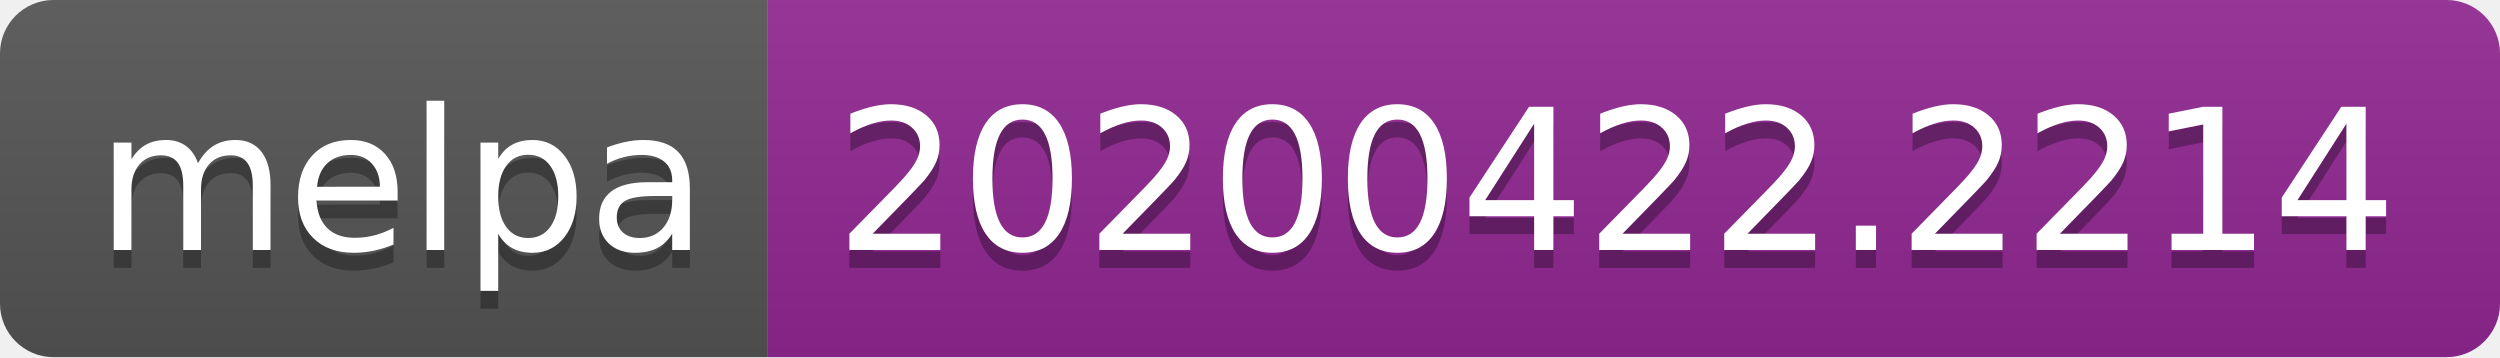
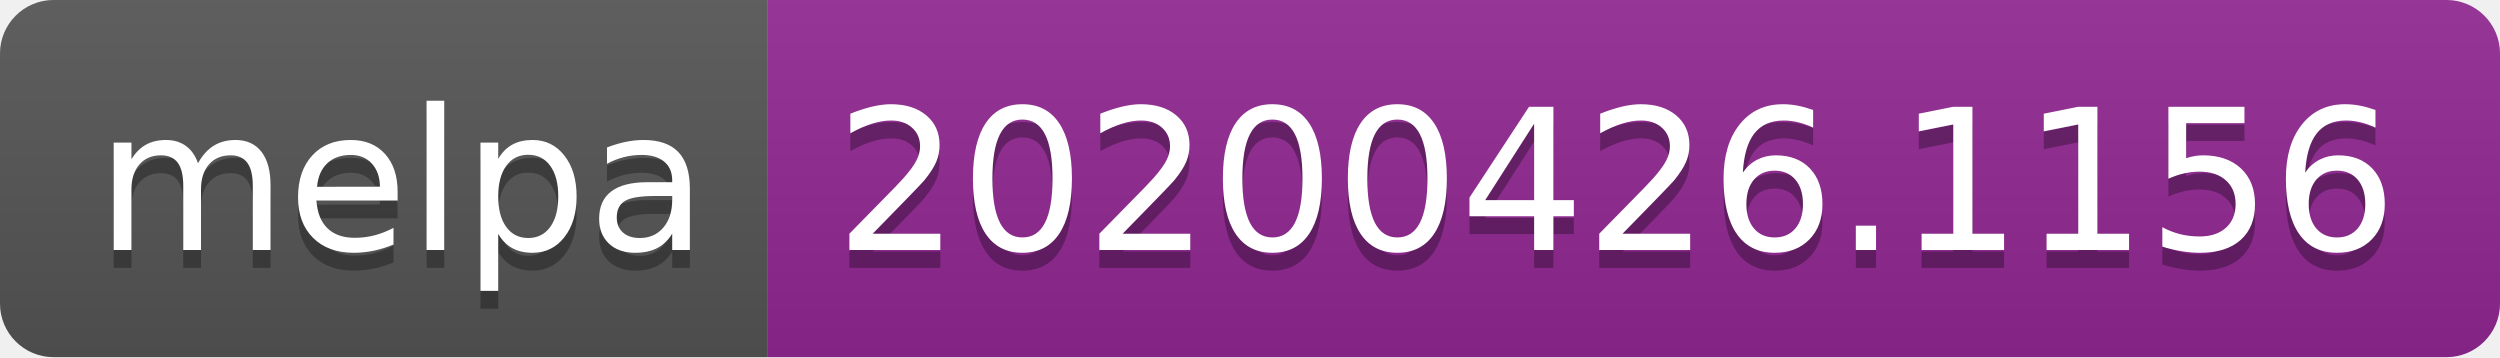
<svg xmlns="http://www.w3.org/2000/svg" width="140" height="20">
  <linearGradient id="s" x2="0" y2="100%">
    <stop offset="0" stop-color="#bbb" stop-opacity=".1" />
    <stop offset="1" stop-opacity=".1" />
  </linearGradient>
  <clipPath id="r">
    <rect width="140" height="20" rx="3" fill="#fff" />
  </clipPath>
  <g clip-path="url(#r)">
    <rect width="43" height="20" fill="#555" />
    <rect x="43" width="97" height="20" fill="#922793" />
    <rect width="140" height="20" fill="url(#s)" />
  </g>
  <g fill="#fff" text-anchor="middle" font-family="DejaVu Sans,Verdana,Geneva,sans-serif" font-size="110">
    <text x="225" y="150" fill="#010101" fill-opacity=".3" transform="scale(.1)" textLength="330">melpa</text>
    <text x="225" y="140" transform="scale(.1)" textLength="330">melpa</text>
-     <text x="905" y="150" fill="#010101" fill-opacity=".3" transform="scale(.1)" textLength="870">20200422.2214</text>
-     <text x="905" y="140" transform="scale(.1)" textLength="870">20200422.2214</text>
+     <text x="905" y="150" fill="#010101" fill-opacity=".3" transform="scale(.1)" textLength="870">20200426.1156</text>
+     <text x="905" y="140" transform="scale(.1)" textLength="870">20200426.1156</text>
  </g>
</svg>
